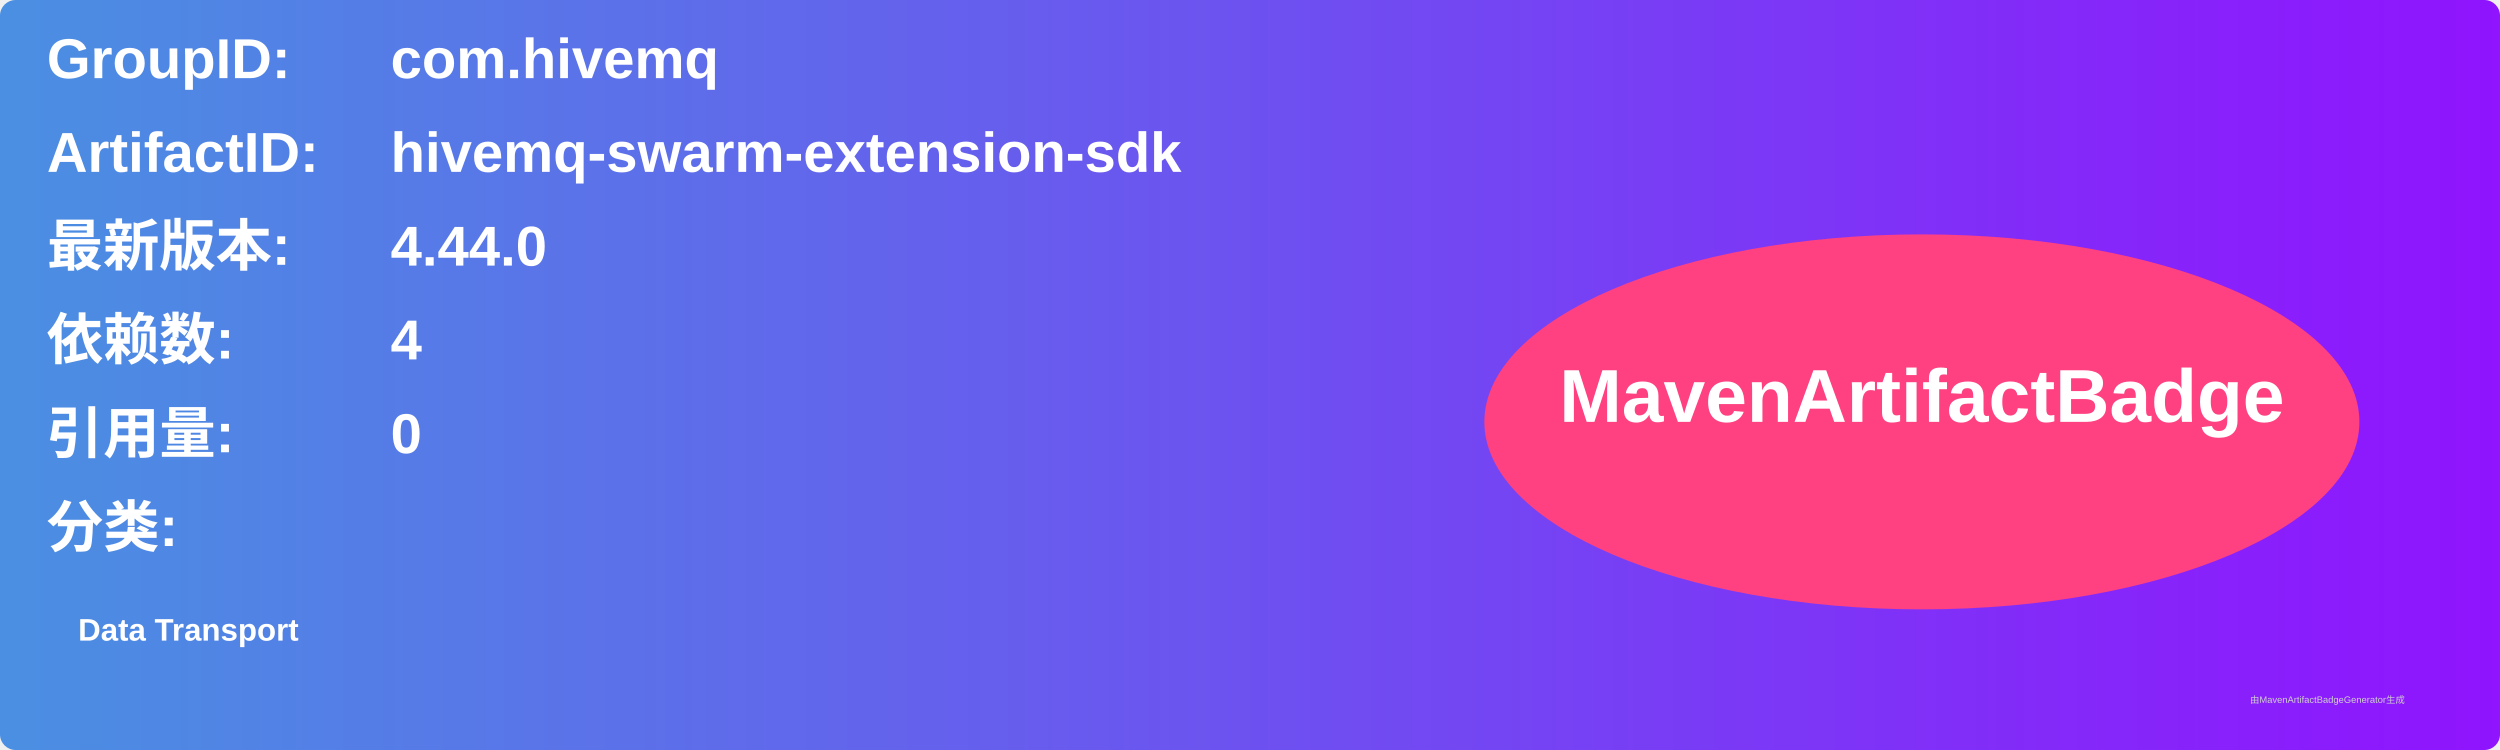
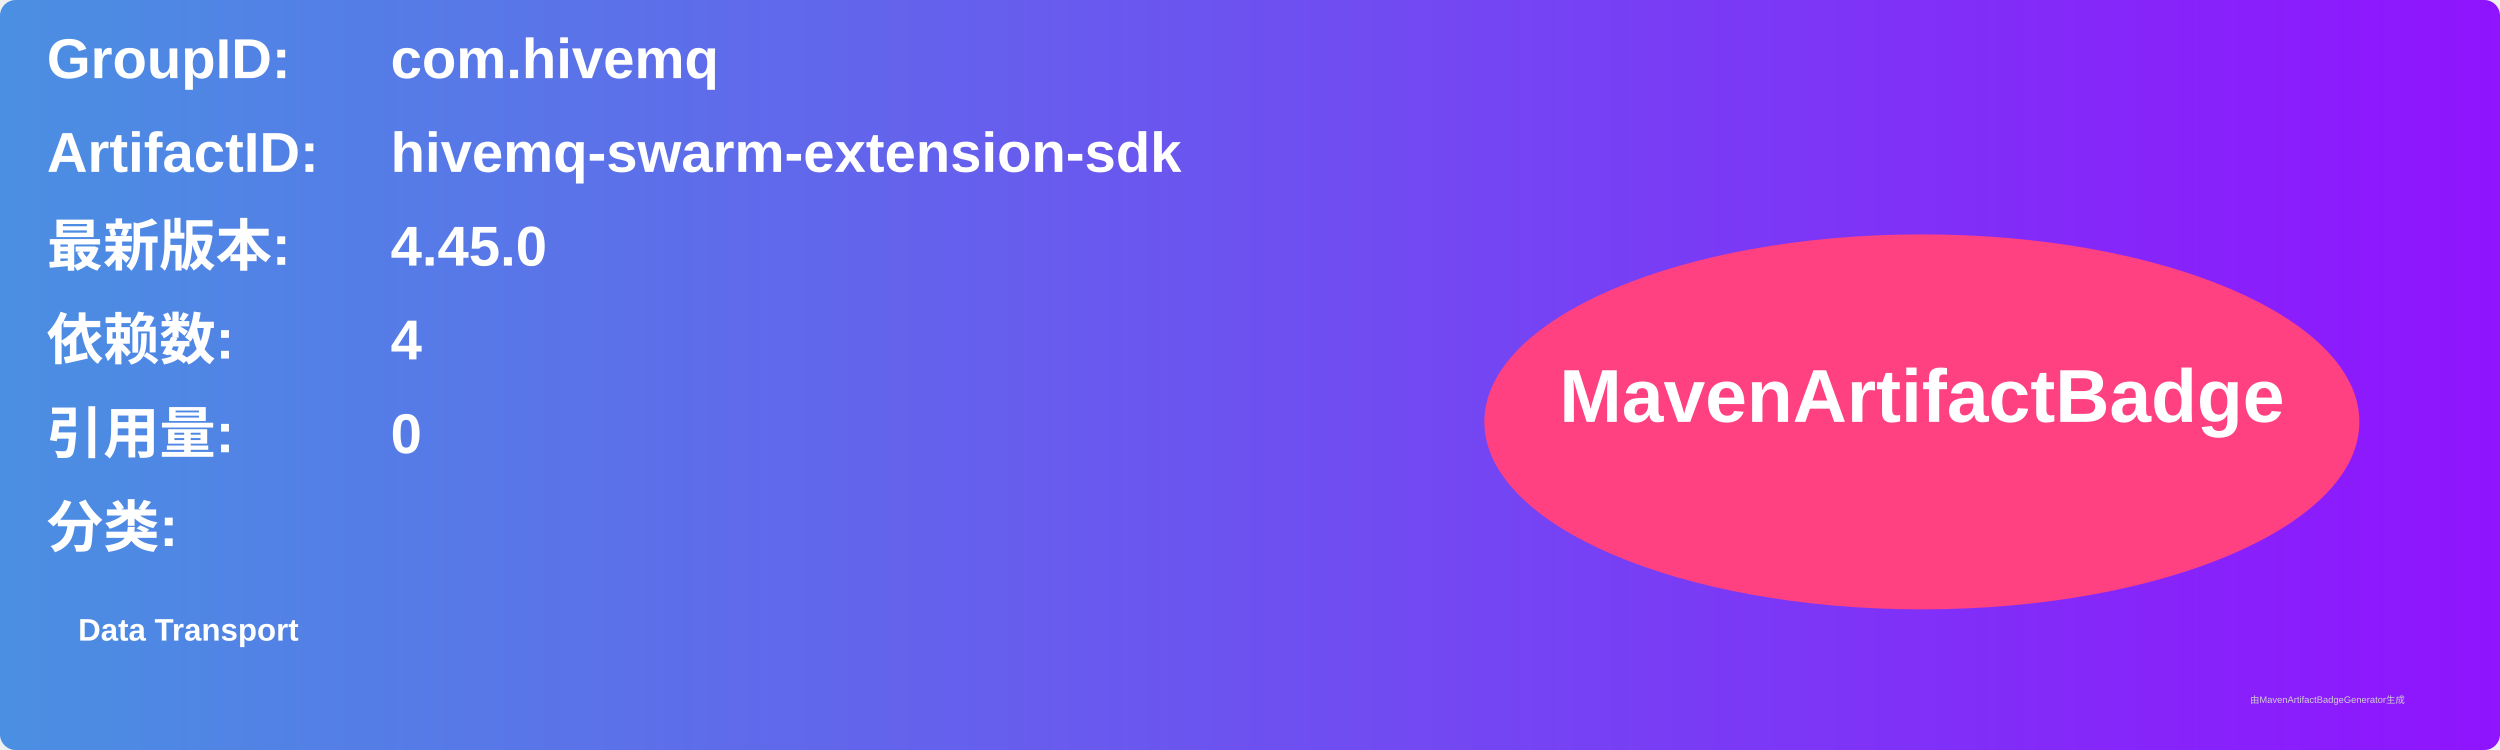
<svg xmlns="http://www.w3.org/2000/svg" width="800" height="240" viewBox="0 0 800 240">
  <linearGradient id="grad" x1="0%" y1="0%" x2="100%" y2="0%">
    <stop offset="0%" stop-color="#4a90e2" />
    <stop offset="100%" stop-color="#9013fe" />
  </linearGradient>
  <rect width="100%" height="100%" rx="5" ry="5" fill="url(#grad)" />
  <g transform="translate(15, 15)">
    <text x="0" y="10" font-family="Arial" font-size="18" fill="white" font-weight="bold" width="260">GroupID:</text>
    <text x="110" y="10" font-family="Arial" font-size="18" fill="white" font-weight="bold" width="460">com.hivemq</text>
    <text x="0" y="40" font-family="Arial" font-size="18" fill="white" font-weight="bold" width="260">ArtifactID:</text>
    <text x="110" y="40" font-family="Arial" font-size="18" fill="white" font-weight="bold" width="460">hivemq-swarm-extension-sdk</text>
    <text x="0" y="70" font-family="Arial" font-size="18" fill="white" font-weight="bold">最新版本:</text>
    <text x="110" y="70" font-family="Arial" font-size="18" fill="white" font-weight="bold">
-       <tspan font-weight="bold">4.44.0</tspan>
+       <tspan font-weight="bold">4.45.0</tspan>
    </text>
    <text x="0" y="100" font-family="Arial" font-size="18" fill="white" font-weight="bold">依赖数: </text>
    <text x="110" y="100" font-family="Arial" font-size="18" fill="white">
      <tspan font-weight="bold">4</tspan>
    </text>
    <text x="0" y="130" font-family="Arial" font-size="18" fill="white" font-weight="bold">引用量: </text>
    <text x="110" y="130" font-family="Arial" font-size="18" fill="white">
      <tspan font-weight="bold">0</tspan>
    </text>
    <text x="0" y="160" font-family="Arial" font-size="18" fill="white" font-weight="bold">分类:</text>
    <text x="10" y="190" font-family="Arial" font-size="10" fill="white">
      <tspan font-weight="bold">Data Transport</tspan>
    </text>
    <ellipse cx="600" cy="120" rx="140" ry="60" fill="#ff4081" />
    <text x="600" y="120" text-anchor="middle" font-family="Arial" font-size="24" fill="white" font-weight="bold">MavenArtifactBadge</text>
  </g>
  <text x="720" y="225" font-family="Arial" font-size="3" fill="#d0d0d0">由MavenArtifactBadgeGenerator生成</text>
</svg>
